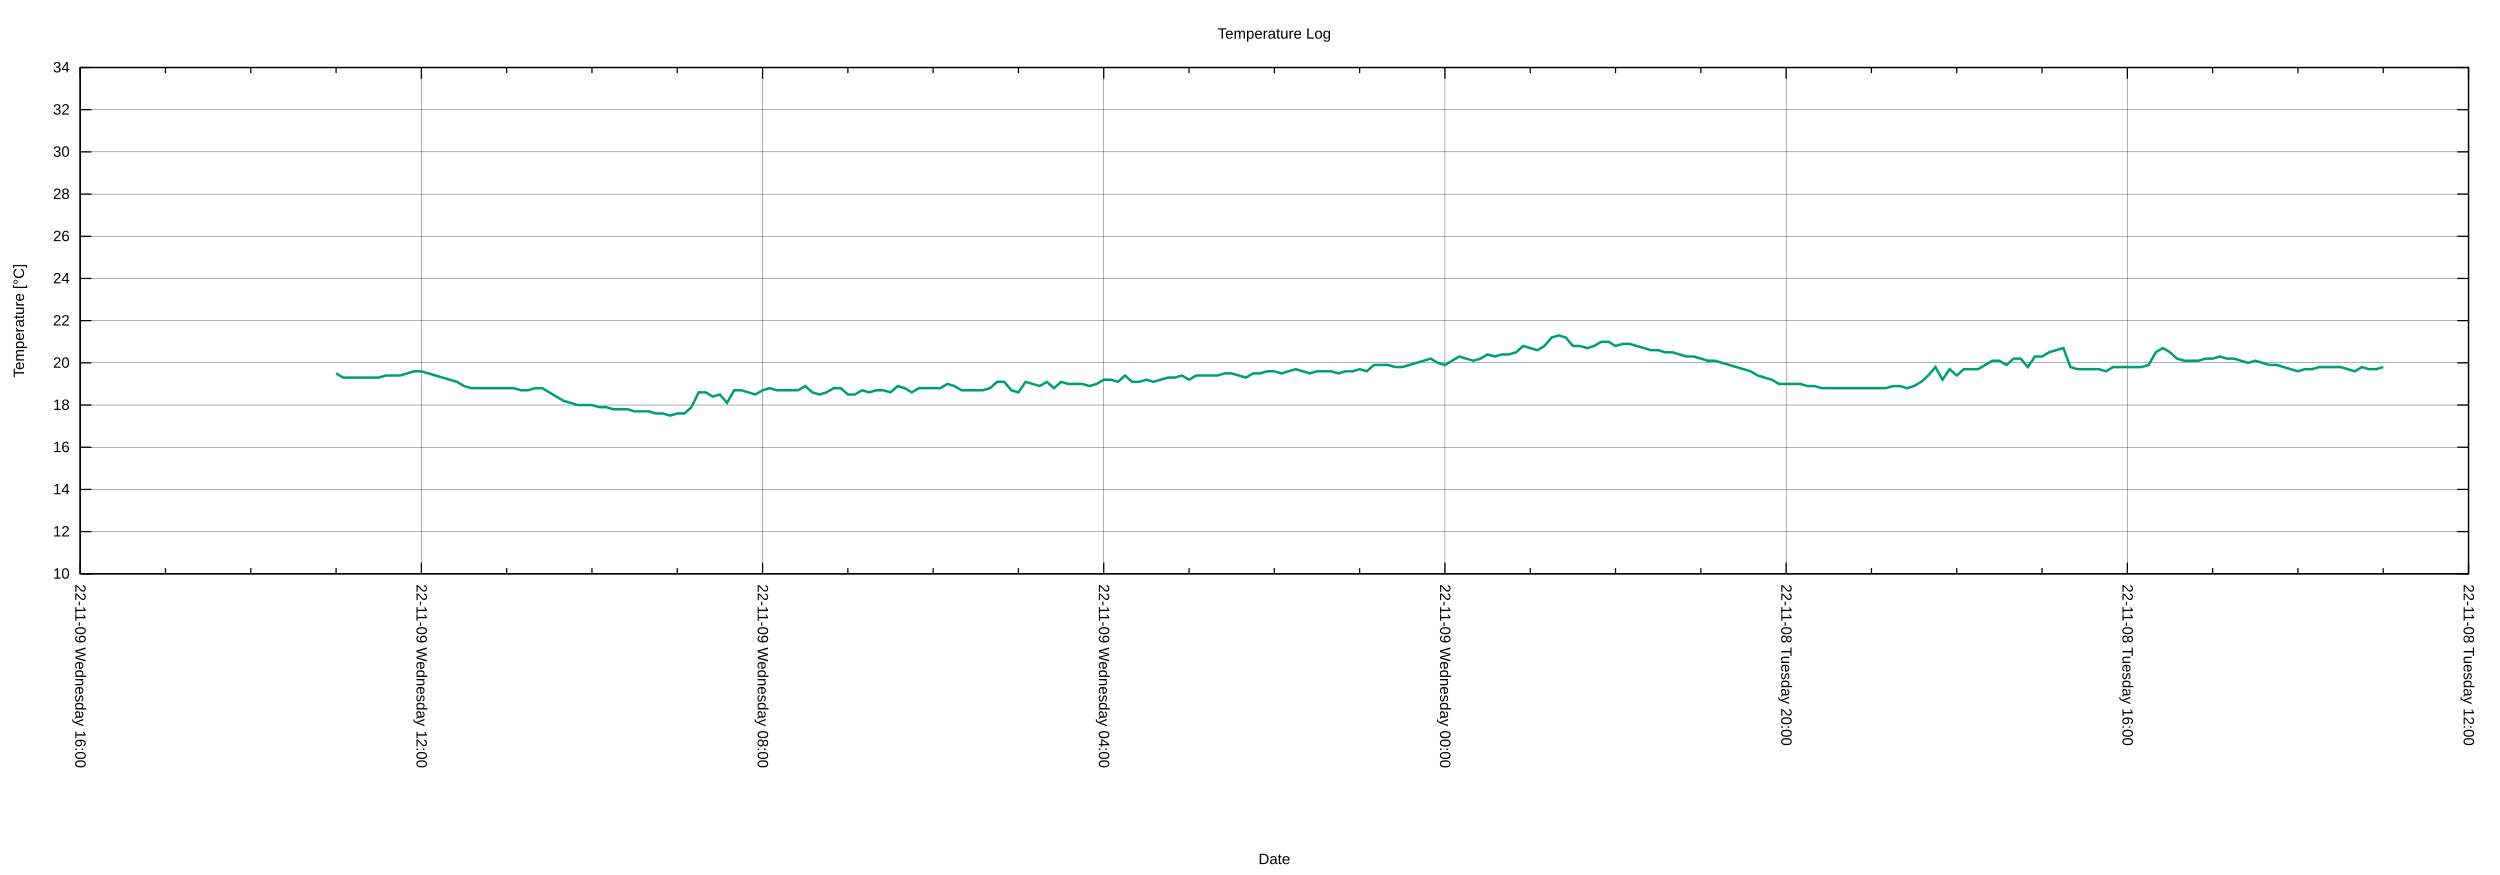
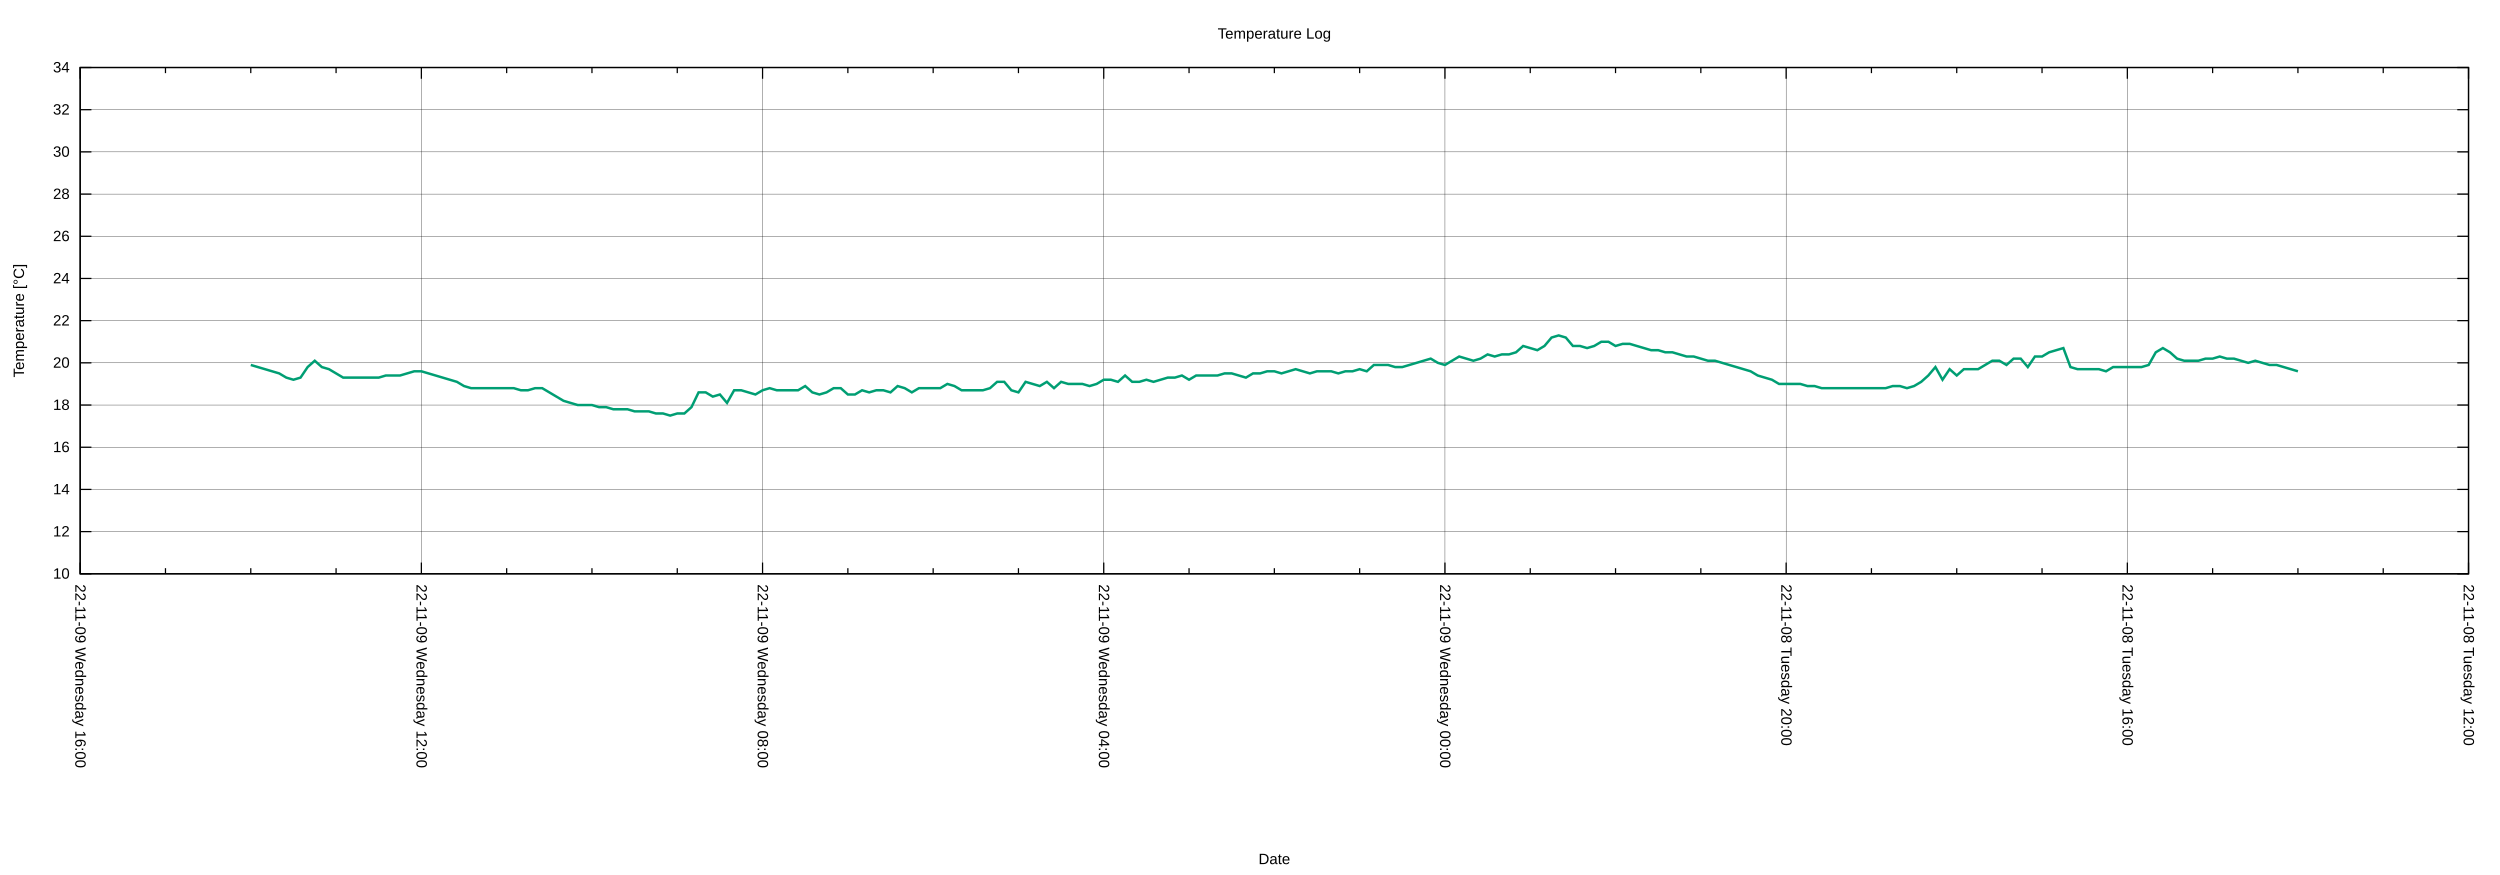
<svg xmlns="http://www.w3.org/2000/svg" xmlns:xlink="http://www.w3.org/1999/xlink" width="2000" height="700" viewBox="0 0 2000 700">
  <g id="gnuplot_canvas">
    <rect x="0" y="0" width="2000" height="700" fill="none" />
    <defs>
      <circle id="gpDot" r="0.5" stroke-width="0.5" stroke="currentColor" />
      <path id="gpPt0" stroke-width="0.222" stroke="currentColor" d="M-1,0 h2 M0,-1 v2" />
      <path id="gpPt1" stroke-width="0.222" stroke="currentColor" d="M-1,-1 L1,1 M1,-1 L-1,1" />
      <path id="gpPt2" stroke-width="0.222" stroke="currentColor" d="M-1,0 L1,0 M0,-1 L0,1 M-1,-1 L1,1 M-1,1 L1,-1" />
      <rect id="gpPt3" stroke-width="0.222" stroke="currentColor" x="-1" y="-1" width="2" height="2" />
      <rect id="gpPt4" stroke-width="0.222" stroke="currentColor" fill="currentColor" x="-1" y="-1" width="2" height="2" />
      <circle id="gpPt5" stroke-width="0.222" stroke="currentColor" cx="0" cy="0" r="1" />
      <use xlink:href="#gpPt5" id="gpPt6" fill="currentColor" stroke="none" />
      <path id="gpPt7" stroke-width="0.222" stroke="currentColor" d="M0,-1.33 L-1.33,0.67 L1.33,0.67 z" />
      <use xlink:href="#gpPt7" id="gpPt8" fill="currentColor" stroke="none" />
      <use xlink:href="#gpPt7" id="gpPt9" stroke="currentColor" transform="rotate(180)" />
      <use xlink:href="#gpPt9" id="gpPt10" fill="currentColor" stroke="none" />
      <use xlink:href="#gpPt3" id="gpPt11" stroke="currentColor" transform="rotate(45)" />
      <use xlink:href="#gpPt11" id="gpPt12" fill="currentColor" stroke="none" />
      <path id="gpPt13" stroke-width="0.222" stroke="currentColor" d="M0,1.330 L1.265,0.411 L0.782,-1.067 L-0.782,-1.076 L-1.265,0.411 z" />
      <use xlink:href="#gpPt13" id="gpPt14" fill="currentColor" stroke="none" />
      <filter id="textbox" filterUnits="objectBoundingBox" x="0" y="0" height="1" width="1">
        <feFlood flood-color="white" flood-opacity="1" result="bgnd" />
        <feComposite in="SourceGraphic" in2="bgnd" operator="atop" />
      </filter>
      <filter id="greybox" filterUnits="objectBoundingBox" x="0" y="0" height="1" width="1">
        <feFlood flood-color="lightgrey" flood-opacity="1" result="grey" />
        <feComposite in="SourceGraphic" in2="grey" operator="atop" />
      </filter>
    </defs>
    <g fill="none" color="white" stroke="currentColor" stroke-width="1.00" stroke-linecap="butt" stroke-linejoin="miter">
</g>
    <g fill="none" color="black" stroke="currentColor" stroke-width="1.00" stroke-linecap="butt" stroke-linejoin="miter">
</g>
    <g fill="none" color="black" stroke="black" stroke-width="0.25" stroke-linecap="butt" stroke-linejoin="miter">
</g>
    <g fill="none" color="black" stroke="currentColor" stroke-width="0.25" stroke-linecap="butt" stroke-linejoin="miter">
      <path stroke="black" class="gridline" d="M64.14,459.04 L1974.82,459.04  " />
    </g>
    <g fill="none" color="black" stroke="black" stroke-width="1.00" stroke-linecap="butt" stroke-linejoin="miter">
</g>
    <g fill="none" color="black" stroke="currentColor" stroke-width="1.00" stroke-linecap="butt" stroke-linejoin="miter">
      <path stroke="black" d="M64.14,459.04 L73.14,459.04 M1974.82,459.04 L1965.82,459.04  " />
      <g transform="translate(55.75,462.94)" stroke="none" fill="black" font-family="Arial" font-size="12.00" text-anchor="end">
        <text>
          <tspan font-family="Arial"> 10</tspan>
        </text>
      </g>
    </g>
    <g fill="none" color="black" stroke="currentColor" stroke-width="1.00" stroke-linecap="butt" stroke-linejoin="miter">
</g>
    <g fill="none" color="black" stroke="black" stroke-width="0.25" stroke-linecap="butt" stroke-linejoin="miter">
</g>
    <g fill="none" color="black" stroke="currentColor" stroke-width="0.25" stroke-linecap="butt" stroke-linejoin="miter">
      <path stroke="black" class="gridline" d="M64.14,425.29 L1974.82,425.29  " />
    </g>
    <g fill="none" color="black" stroke="black" stroke-width="1.00" stroke-linecap="butt" stroke-linejoin="miter">
</g>
    <g fill="none" color="black" stroke="currentColor" stroke-width="1.00" stroke-linecap="butt" stroke-linejoin="miter">
      <path stroke="black" d="M64.14,425.29 L73.14,425.29 M1974.82,425.29 L1965.82,425.29  " />
      <g transform="translate(55.75,429.19)" stroke="none" fill="black" font-family="Arial" font-size="12.00" text-anchor="end">
        <text>
          <tspan font-family="Arial"> 12</tspan>
        </text>
      </g>
    </g>
    <g fill="none" color="black" stroke="currentColor" stroke-width="1.00" stroke-linecap="butt" stroke-linejoin="miter">
</g>
    <g fill="none" color="black" stroke="black" stroke-width="0.25" stroke-linecap="butt" stroke-linejoin="miter">
</g>
    <g fill="none" color="black" stroke="currentColor" stroke-width="0.25" stroke-linecap="butt" stroke-linejoin="miter">
      <path stroke="black" class="gridline" d="M64.14,391.53 L1974.82,391.53  " />
    </g>
    <g fill="none" color="black" stroke="black" stroke-width="1.00" stroke-linecap="butt" stroke-linejoin="miter">
</g>
    <g fill="none" color="black" stroke="currentColor" stroke-width="1.00" stroke-linecap="butt" stroke-linejoin="miter">
      <path stroke="black" d="M64.14,391.53 L73.14,391.53 M1974.82,391.53 L1965.82,391.53  " />
      <g transform="translate(55.75,395.43)" stroke="none" fill="black" font-family="Arial" font-size="12.00" text-anchor="end">
        <text>
          <tspan font-family="Arial"> 14</tspan>
        </text>
      </g>
    </g>
    <g fill="none" color="black" stroke="currentColor" stroke-width="1.00" stroke-linecap="butt" stroke-linejoin="miter">
</g>
    <g fill="none" color="black" stroke="black" stroke-width="0.25" stroke-linecap="butt" stroke-linejoin="miter">
</g>
    <g fill="none" color="black" stroke="currentColor" stroke-width="0.25" stroke-linecap="butt" stroke-linejoin="miter">
      <path stroke="black" class="gridline" d="M64.14,357.78 L1974.82,357.78  " />
    </g>
    <g fill="none" color="black" stroke="black" stroke-width="1.00" stroke-linecap="butt" stroke-linejoin="miter">
</g>
    <g fill="none" color="black" stroke="currentColor" stroke-width="1.00" stroke-linecap="butt" stroke-linejoin="miter">
      <path stroke="black" d="M64.14,357.78 L73.14,357.78 M1974.82,357.78 L1965.82,357.78  " />
      <g transform="translate(55.75,361.68)" stroke="none" fill="black" font-family="Arial" font-size="12.00" text-anchor="end">
        <text>
          <tspan font-family="Arial"> 16</tspan>
        </text>
      </g>
    </g>
    <g fill="none" color="black" stroke="currentColor" stroke-width="1.00" stroke-linecap="butt" stroke-linejoin="miter">
</g>
    <g fill="none" color="black" stroke="black" stroke-width="0.25" stroke-linecap="butt" stroke-linejoin="miter">
</g>
    <g fill="none" color="black" stroke="currentColor" stroke-width="0.25" stroke-linecap="butt" stroke-linejoin="miter">
      <path stroke="black" class="gridline" d="M64.14,324.03 L1974.82,324.03  " />
    </g>
    <g fill="none" color="black" stroke="black" stroke-width="1.00" stroke-linecap="butt" stroke-linejoin="miter">
</g>
    <g fill="none" color="black" stroke="currentColor" stroke-width="1.00" stroke-linecap="butt" stroke-linejoin="miter">
      <path stroke="black" d="M64.14,324.03 L73.14,324.03 M1974.82,324.03 L1965.82,324.03  " />
      <g transform="translate(55.75,327.93)" stroke="none" fill="black" font-family="Arial" font-size="12.00" text-anchor="end">
        <text>
          <tspan font-family="Arial"> 18</tspan>
        </text>
      </g>
    </g>
    <g fill="none" color="black" stroke="currentColor" stroke-width="1.00" stroke-linecap="butt" stroke-linejoin="miter">
</g>
    <g fill="none" color="black" stroke="black" stroke-width="0.25" stroke-linecap="butt" stroke-linejoin="miter">
</g>
    <g fill="none" color="black" stroke="currentColor" stroke-width="0.25" stroke-linecap="butt" stroke-linejoin="miter">
      <path stroke="black" class="gridline" d="M64.14,290.28 L1974.82,290.28  " />
    </g>
    <g fill="none" color="black" stroke="black" stroke-width="1.00" stroke-linecap="butt" stroke-linejoin="miter">
</g>
    <g fill="none" color="black" stroke="currentColor" stroke-width="1.00" stroke-linecap="butt" stroke-linejoin="miter">
      <path stroke="black" d="M64.14,290.28 L73.14,290.28 M1974.82,290.28 L1965.82,290.28  " />
      <g transform="translate(55.75,294.18)" stroke="none" fill="black" font-family="Arial" font-size="12.00" text-anchor="end">
        <text>
          <tspan font-family="Arial"> 20</tspan>
        </text>
      </g>
    </g>
    <g fill="none" color="black" stroke="currentColor" stroke-width="1.00" stroke-linecap="butt" stroke-linejoin="miter">
</g>
    <g fill="none" color="black" stroke="black" stroke-width="0.25" stroke-linecap="butt" stroke-linejoin="miter">
</g>
    <g fill="none" color="black" stroke="currentColor" stroke-width="0.25" stroke-linecap="butt" stroke-linejoin="miter">
      <path stroke="black" class="gridline" d="M64.14,256.52 L1974.82,256.52  " />
    </g>
    <g fill="none" color="black" stroke="black" stroke-width="1.00" stroke-linecap="butt" stroke-linejoin="miter">
</g>
    <g fill="none" color="black" stroke="currentColor" stroke-width="1.00" stroke-linecap="butt" stroke-linejoin="miter">
      <path stroke="black" d="M64.14,256.52 L73.14,256.52 M1974.82,256.52 L1965.82,256.52  " />
      <g transform="translate(55.75,260.42)" stroke="none" fill="black" font-family="Arial" font-size="12.00" text-anchor="end">
        <text>
          <tspan font-family="Arial"> 22</tspan>
        </text>
      </g>
    </g>
    <g fill="none" color="black" stroke="currentColor" stroke-width="1.00" stroke-linecap="butt" stroke-linejoin="miter">
</g>
    <g fill="none" color="black" stroke="black" stroke-width="0.25" stroke-linecap="butt" stroke-linejoin="miter">
</g>
    <g fill="none" color="black" stroke="currentColor" stroke-width="0.25" stroke-linecap="butt" stroke-linejoin="miter">
      <path stroke="black" class="gridline" d="M64.14,222.77 L1974.82,222.77  " />
    </g>
    <g fill="none" color="black" stroke="black" stroke-width="1.00" stroke-linecap="butt" stroke-linejoin="miter">
</g>
    <g fill="none" color="black" stroke="currentColor" stroke-width="1.00" stroke-linecap="butt" stroke-linejoin="miter">
      <path stroke="black" d="M64.14,222.77 L73.14,222.77 M1974.82,222.77 L1965.82,222.77  " />
      <g transform="translate(55.75,226.67)" stroke="none" fill="black" font-family="Arial" font-size="12.00" text-anchor="end">
        <text>
          <tspan font-family="Arial"> 24</tspan>
        </text>
      </g>
    </g>
    <g fill="none" color="black" stroke="currentColor" stroke-width="1.00" stroke-linecap="butt" stroke-linejoin="miter">
</g>
    <g fill="none" color="black" stroke="black" stroke-width="0.25" stroke-linecap="butt" stroke-linejoin="miter">
</g>
    <g fill="none" color="black" stroke="currentColor" stroke-width="0.25" stroke-linecap="butt" stroke-linejoin="miter">
      <path stroke="black" class="gridline" d="M64.14,189.02 L1974.82,189.02  " />
    </g>
    <g fill="none" color="black" stroke="black" stroke-width="1.00" stroke-linecap="butt" stroke-linejoin="miter">
</g>
    <g fill="none" color="black" stroke="currentColor" stroke-width="1.00" stroke-linecap="butt" stroke-linejoin="miter">
      <path stroke="black" d="M64.14,189.02 L73.14,189.02 M1974.82,189.02 L1965.82,189.02  " />
      <g transform="translate(55.75,192.92)" stroke="none" fill="black" font-family="Arial" font-size="12.00" text-anchor="end">
        <text>
          <tspan font-family="Arial"> 26</tspan>
        </text>
      </g>
    </g>
    <g fill="none" color="black" stroke="currentColor" stroke-width="1.00" stroke-linecap="butt" stroke-linejoin="miter">
</g>
    <g fill="none" color="black" stroke="black" stroke-width="0.25" stroke-linecap="butt" stroke-linejoin="miter">
</g>
    <g fill="none" color="black" stroke="currentColor" stroke-width="0.25" stroke-linecap="butt" stroke-linejoin="miter">
      <path stroke="black" class="gridline" d="M64.14,155.27 L1974.82,155.27  " />
    </g>
    <g fill="none" color="black" stroke="black" stroke-width="1.00" stroke-linecap="butt" stroke-linejoin="miter">
</g>
    <g fill="none" color="black" stroke="currentColor" stroke-width="1.00" stroke-linecap="butt" stroke-linejoin="miter">
      <path stroke="black" d="M64.14,155.27 L73.14,155.27 M1974.82,155.27 L1965.82,155.27  " />
      <g transform="translate(55.75,159.17)" stroke="none" fill="black" font-family="Arial" font-size="12.00" text-anchor="end">
        <text>
          <tspan font-family="Arial"> 28</tspan>
        </text>
      </g>
    </g>
    <g fill="none" color="black" stroke="currentColor" stroke-width="1.00" stroke-linecap="butt" stroke-linejoin="miter">
</g>
    <g fill="none" color="black" stroke="black" stroke-width="0.25" stroke-linecap="butt" stroke-linejoin="miter">
</g>
    <g fill="none" color="black" stroke="currentColor" stroke-width="0.25" stroke-linecap="butt" stroke-linejoin="miter">
      <path stroke="black" class="gridline" d="M64.14,121.51 L1974.82,121.51  " />
    </g>
    <g fill="none" color="black" stroke="black" stroke-width="1.00" stroke-linecap="butt" stroke-linejoin="miter">
</g>
    <g fill="none" color="black" stroke="currentColor" stroke-width="1.00" stroke-linecap="butt" stroke-linejoin="miter">
      <path stroke="black" d="M64.14,121.51 L73.14,121.51 M1974.82,121.51 L1965.82,121.51  " />
      <g transform="translate(55.75,125.41)" stroke="none" fill="black" font-family="Arial" font-size="12.00" text-anchor="end">
        <text>
          <tspan font-family="Arial"> 30</tspan>
        </text>
      </g>
    </g>
    <g fill="none" color="black" stroke="currentColor" stroke-width="1.00" stroke-linecap="butt" stroke-linejoin="miter">
</g>
    <g fill="none" color="black" stroke="black" stroke-width="0.25" stroke-linecap="butt" stroke-linejoin="miter">
</g>
    <g fill="none" color="black" stroke="currentColor" stroke-width="0.25" stroke-linecap="butt" stroke-linejoin="miter">
      <path stroke="black" class="gridline" d="M64.14,87.76 L1974.82,87.76  " />
    </g>
    <g fill="none" color="black" stroke="black" stroke-width="1.00" stroke-linecap="butt" stroke-linejoin="miter">
</g>
    <g fill="none" color="black" stroke="currentColor" stroke-width="1.00" stroke-linecap="butt" stroke-linejoin="miter">
      <path stroke="black" d="M64.14,87.76 L73.14,87.76 M1974.82,87.76 L1965.82,87.76  " />
      <g transform="translate(55.75,91.66)" stroke="none" fill="black" font-family="Arial" font-size="12.00" text-anchor="end">
        <text>
          <tspan font-family="Arial"> 32</tspan>
        </text>
      </g>
    </g>
    <g fill="none" color="black" stroke="currentColor" stroke-width="1.00" stroke-linecap="butt" stroke-linejoin="miter">
</g>
    <g fill="none" color="black" stroke="black" stroke-width="0.25" stroke-linecap="butt" stroke-linejoin="miter">
</g>
    <g fill="none" color="black" stroke="currentColor" stroke-width="0.25" stroke-linecap="butt" stroke-linejoin="miter">
      <path stroke="black" class="gridline" d="M64.14,54.01 L1974.82,54.01  " />
    </g>
    <g fill="none" color="black" stroke="black" stroke-width="1.00" stroke-linecap="butt" stroke-linejoin="miter">
</g>
    <g fill="none" color="black" stroke="currentColor" stroke-width="1.00" stroke-linecap="butt" stroke-linejoin="miter">
      <path stroke="black" d="M64.14,54.01 L73.14,54.01 M1974.82,54.01 L1965.82,54.01  " />
      <g transform="translate(55.75,57.91)" stroke="none" fill="black" font-family="Arial" font-size="12.00" text-anchor="end">
        <text>
          <tspan font-family="Arial"> 34</tspan>
        </text>
      </g>
    </g>
    <g fill="none" color="black" stroke="currentColor" stroke-width="1.00" stroke-linecap="butt" stroke-linejoin="miter">
</g>
    <g fill="none" color="black" stroke="black" stroke-width="0.25" stroke-linecap="butt" stroke-linejoin="miter">
</g>
    <g fill="none" color="black" stroke="currentColor" stroke-width="0.25" stroke-linecap="butt" stroke-linejoin="miter">
      <path stroke="black" class="gridline" d="M1974.82,459.04 L1974.82,54.01  " />
    </g>
    <g fill="none" color="black" stroke="black" stroke-width="1.00" stroke-linecap="butt" stroke-linejoin="miter">
</g>
    <g fill="none" color="black" stroke="currentColor" stroke-width="1.00" stroke-linecap="butt" stroke-linejoin="miter">
      <path stroke="black" d="M1974.82,459.04 L1974.82,450.04 M1974.82,54.01 L1974.82,63.01  " />
      <g transform="translate(1970.92,467.43) rotate(90)" stroke="none" fill="black" font-family="Arial" font-size="12.00" text-anchor="start">
        <text>
          <tspan font-family="Arial">22-11-08 Tuesday 12:00</tspan>
        </text>
      </g>
    </g>
    <g fill="none" color="black" stroke="currentColor" stroke-width="1.00" stroke-linecap="butt" stroke-linejoin="miter">
      <path stroke="black" d="M1906.58,459.04 L1906.58,454.54 M1906.58,54.01 L1906.58,58.51 M1838.34,459.04 L1838.34,454.54 M1838.34,54.01 L1838.34,58.51   M1770.10,459.04 L1770.10,454.54 M1770.10,54.01 L1770.10,58.51  " />
    </g>
    <g fill="none" color="black" stroke="black" stroke-width="0.25" stroke-linecap="butt" stroke-linejoin="miter">
</g>
    <g fill="none" color="black" stroke="currentColor" stroke-width="0.25" stroke-linecap="butt" stroke-linejoin="miter">
      <path stroke="black" class="gridline" d="M1701.87,459.04 L1701.87,54.01  " />
    </g>
    <g fill="none" color="black" stroke="black" stroke-width="1.00" stroke-linecap="butt" stroke-linejoin="miter">
</g>
    <g fill="none" color="black" stroke="currentColor" stroke-width="1.00" stroke-linecap="butt" stroke-linejoin="miter">
      <path stroke="black" d="M1701.87,459.04 L1701.87,450.04 M1701.87,54.01 L1701.87,63.01  " />
      <g transform="translate(1697.97,467.43) rotate(90)" stroke="none" fill="black" font-family="Arial" font-size="12.00" text-anchor="start">
        <text>
          <tspan font-family="Arial">22-11-08 Tuesday 16:00</tspan>
        </text>
      </g>
    </g>
    <g fill="none" color="black" stroke="currentColor" stroke-width="1.00" stroke-linecap="butt" stroke-linejoin="miter">
      <path stroke="black" d="M1633.63,459.04 L1633.63,454.54 M1633.63,54.01 L1633.63,58.51 M1565.39,459.04 L1565.39,454.54 M1565.39,54.01 L1565.39,58.51   M1497.15,459.04 L1497.15,454.54 M1497.15,54.01 L1497.15,58.51  " />
    </g>
    <g fill="none" color="black" stroke="black" stroke-width="0.25" stroke-linecap="butt" stroke-linejoin="miter">
</g>
    <g fill="none" color="black" stroke="currentColor" stroke-width="0.25" stroke-linecap="butt" stroke-linejoin="miter">
      <path stroke="black" class="gridline" d="M1428.91,459.04 L1428.91,54.01  " />
    </g>
    <g fill="none" color="black" stroke="black" stroke-width="1.00" stroke-linecap="butt" stroke-linejoin="miter">
</g>
    <g fill="none" color="black" stroke="currentColor" stroke-width="1.00" stroke-linecap="butt" stroke-linejoin="miter">
      <path stroke="black" d="M1428.91,459.04 L1428.91,450.04 M1428.91,54.01 L1428.91,63.01  " />
      <g transform="translate(1425.01,467.43) rotate(90)" stroke="none" fill="black" font-family="Arial" font-size="12.00" text-anchor="start">
        <text>
          <tspan font-family="Arial">22-11-08 Tuesday 20:00</tspan>
        </text>
      </g>
    </g>
    <g fill="none" color="black" stroke="currentColor" stroke-width="1.00" stroke-linecap="butt" stroke-linejoin="miter">
      <path stroke="black" d="M1360.67,459.04 L1360.67,454.54 M1360.67,54.01 L1360.67,58.51 M1292.43,459.04 L1292.43,454.54 M1292.43,54.01 L1292.43,58.51   M1224.20,459.04 L1224.20,454.54 M1224.20,54.01 L1224.20,58.51  " />
    </g>
    <g fill="none" color="black" stroke="black" stroke-width="0.25" stroke-linecap="butt" stroke-linejoin="miter">
</g>
    <g fill="none" color="black" stroke="currentColor" stroke-width="0.25" stroke-linecap="butt" stroke-linejoin="miter">
      <path stroke="black" class="gridline" d="M1155.96,459.04 L1155.96,54.01  " />
    </g>
    <g fill="none" color="black" stroke="black" stroke-width="1.00" stroke-linecap="butt" stroke-linejoin="miter">
</g>
    <g fill="none" color="black" stroke="currentColor" stroke-width="1.00" stroke-linecap="butt" stroke-linejoin="miter">
      <path stroke="black" d="M1155.96,459.04 L1155.96,450.04 M1155.96,54.01 L1155.96,63.01  " />
      <g transform="translate(1152.06,467.43) rotate(90)" stroke="none" fill="black" font-family="Arial" font-size="12.00" text-anchor="start">
        <text>
          <tspan font-family="Arial">22-11-09 Wednesday 00:00</tspan>
        </text>
      </g>
    </g>
    <g fill="none" color="black" stroke="currentColor" stroke-width="1.00" stroke-linecap="butt" stroke-linejoin="miter">
      <path stroke="black" d="M1087.72,459.04 L1087.72,454.54 M1087.72,54.01 L1087.72,58.51 M1019.48,459.04 L1019.48,454.54 M1019.48,54.01 L1019.48,58.51   M951.24,459.04 L951.24,454.54 M951.24,54.01 L951.24,58.51  " />
    </g>
    <g fill="none" color="black" stroke="black" stroke-width="0.25" stroke-linecap="butt" stroke-linejoin="miter">
</g>
    <g fill="none" color="black" stroke="currentColor" stroke-width="0.25" stroke-linecap="butt" stroke-linejoin="miter">
      <path stroke="black" class="gridline" d="M883.00,459.04 L883.00,54.01  " />
    </g>
    <g fill="none" color="black" stroke="black" stroke-width="1.00" stroke-linecap="butt" stroke-linejoin="miter">
</g>
    <g fill="none" color="black" stroke="currentColor" stroke-width="1.00" stroke-linecap="butt" stroke-linejoin="miter">
      <path stroke="black" d="M883.00,459.04 L883.00,450.04 M883.00,54.01 L883.00,63.01  " />
      <g transform="translate(879.10,467.43) rotate(90)" stroke="none" fill="black" font-family="Arial" font-size="12.00" text-anchor="start">
        <text>
          <tspan font-family="Arial">22-11-09 Wednesday 04:00</tspan>
        </text>
      </g>
    </g>
    <g fill="none" color="black" stroke="currentColor" stroke-width="1.00" stroke-linecap="butt" stroke-linejoin="miter">
      <path stroke="black" d="M814.76,459.04 L814.76,454.54 M814.76,54.01 L814.76,58.51 M746.53,459.04 L746.53,454.54 M746.53,54.01 L746.53,58.51   M678.29,459.04 L678.29,454.54 M678.29,54.01 L678.29,58.51  " />
    </g>
    <g fill="none" color="black" stroke="black" stroke-width="0.25" stroke-linecap="butt" stroke-linejoin="miter">
</g>
    <g fill="none" color="black" stroke="currentColor" stroke-width="0.25" stroke-linecap="butt" stroke-linejoin="miter">
      <path stroke="black" class="gridline" d="M610.05,459.04 L610.05,54.01  " />
    </g>
    <g fill="none" color="black" stroke="black" stroke-width="1.00" stroke-linecap="butt" stroke-linejoin="miter">
</g>
    <g fill="none" color="black" stroke="currentColor" stroke-width="1.00" stroke-linecap="butt" stroke-linejoin="miter">
      <path stroke="black" d="M610.05,459.04 L610.05,450.04 M610.05,54.01 L610.05,63.01  " />
      <g transform="translate(606.15,467.43) rotate(90)" stroke="none" fill="black" font-family="Arial" font-size="12.00" text-anchor="start">
        <text>
          <tspan font-family="Arial">22-11-09 Wednesday 08:00</tspan>
        </text>
      </g>
    </g>
    <g fill="none" color="black" stroke="currentColor" stroke-width="1.00" stroke-linecap="butt" stroke-linejoin="miter">
      <path stroke="black" d="M541.81,459.04 L541.81,454.54 M541.81,54.01 L541.81,58.51 M473.57,459.04 L473.57,454.54 M473.57,54.01 L473.57,58.51   M405.33,459.04 L405.33,454.54 M405.33,54.01 L405.33,58.51  " />
    </g>
    <g fill="none" color="black" stroke="black" stroke-width="0.25" stroke-linecap="butt" stroke-linejoin="miter">
</g>
    <g fill="none" color="black" stroke="currentColor" stroke-width="0.25" stroke-linecap="butt" stroke-linejoin="miter">
      <path stroke="black" class="gridline" d="M337.09,459.04 L337.09,54.01  " />
    </g>
    <g fill="none" color="black" stroke="black" stroke-width="1.00" stroke-linecap="butt" stroke-linejoin="miter">
</g>
    <g fill="none" color="black" stroke="currentColor" stroke-width="1.00" stroke-linecap="butt" stroke-linejoin="miter">
      <path stroke="black" d="M337.09,459.04 L337.09,450.04 M337.09,54.01 L337.09,63.01  " />
      <g transform="translate(333.19,467.43) rotate(90)" stroke="none" fill="black" font-family="Arial" font-size="12.00" text-anchor="start">
        <text>
          <tspan font-family="Arial">22-11-09 Wednesday 12:00</tspan>
        </text>
      </g>
    </g>
    <g fill="none" color="black" stroke="currentColor" stroke-width="1.00" stroke-linecap="butt" stroke-linejoin="miter">
      <path stroke="black" d="M268.86,459.04 L268.86,454.54 M268.86,54.01 L268.86,58.51 M200.62,459.04 L200.62,454.54 M200.62,54.01 L200.62,58.51   M132.38,459.04 L132.38,454.54 M132.38,54.01 L132.38,58.51  " />
    </g>
    <g fill="none" color="black" stroke="black" stroke-width="0.25" stroke-linecap="butt" stroke-linejoin="miter">
</g>
    <g fill="none" color="black" stroke="currentColor" stroke-width="0.25" stroke-linecap="butt" stroke-linejoin="miter">
      <path stroke="black" class="gridline" d="M64.14,459.04 L64.14,54.01  " />
    </g>
    <g fill="none" color="black" stroke="black" stroke-width="1.00" stroke-linecap="butt" stroke-linejoin="miter">
</g>
    <g fill="none" color="black" stroke="currentColor" stroke-width="1.00" stroke-linecap="butt" stroke-linejoin="miter">
      <path stroke="black" d="M64.14,459.04 L64.14,450.04 M64.14,54.01 L64.14,63.01  " />
      <g transform="translate(60.24,467.43) rotate(90)" stroke="none" fill="black" font-family="Arial" font-size="12.00" text-anchor="start">
        <text>
          <tspan font-family="Arial">22-11-09 Wednesday 16:00</tspan>
        </text>
      </g>
    </g>
    <g fill="none" color="black" stroke="currentColor" stroke-width="1.00" stroke-linecap="butt" stroke-linejoin="miter">
</g>
    <g fill="none" color="black" stroke="currentColor" stroke-width="1.00" stroke-linecap="butt" stroke-linejoin="miter">
      <path stroke="black" d="M64.14,54.01 L64.14,459.04 L1974.82,459.04 L1974.82,54.01 L64.14,54.01 Z  " />
    </g>
    <g fill="none" color="black" stroke="currentColor" stroke-width="1.00" stroke-linecap="butt" stroke-linejoin="miter">
      <g transform="translate(19.18,256.53) rotate(270)" stroke="none" fill="black" font-family="Arial" font-size="12.00" text-anchor="middle">
        <text>
          <tspan font-family="Arial">Temperature [°C]</tspan>
        </text>
      </g>
    </g>
    <g fill="none" color="black" stroke="currentColor" stroke-width="1.00" stroke-linecap="butt" stroke-linejoin="miter">
      <g transform="translate(1019.48,691.30)" stroke="none" fill="black" font-family="Arial" font-size="12.00" text-anchor="middle">
        <text>
          <tspan font-family="Arial">Date</tspan>
        </text>
      </g>
    </g>
    <g fill="none" color="black" stroke="currentColor" stroke-width="1.00" stroke-linecap="butt" stroke-linejoin="miter">
</g>
    <g id="gnuplot_plot_1">
      <g fill="none" color="white" stroke="currentColor" stroke-width="2.00" stroke-linecap="butt" stroke-linejoin="miter">
</g>
      <g fill="none" color="black" stroke="currentColor" stroke-width="2.00" stroke-linecap="butt" stroke-linejoin="miter">
-         <path stroke="rgb(  0, 158, 115)" d="M268.86,298.72 L274.54,302.09 L280.23,302.09 L285.92,302.09 L291.60,302.09 L297.29,302.09 L302.98,302.09 L308.66,300.40   L314.35,300.40 L320.03,300.40 L325.72,298.72 L331.41,297.03 L337.09,297.03 L342.78,298.72 L348.47,300.40 L354.15,302.09   L359.84,303.78 L365.53,305.47 L371.21,308.84 L376.90,310.53 L382.59,310.53 L388.27,310.53 L393.96,310.53 L399.65,310.53   L405.33,310.53 L411.02,310.53 L416.71,312.22 L422.39,312.22 L428.08,310.53 L433.77,310.53 L439.45,313.90 L445.14,317.28   L450.83,320.65 L456.51,322.34 L462.20,324.03 L467.88,324.03 L473.57,324.03 L479.26,325.72 L484.94,325.72 L490.63,327.41   L496.32,327.41 L502.00,327.41 L507.69,329.09 L513.38,329.09 L519.06,329.09 L524.75,330.78 L530.44,330.78 L536.12,332.47   L541.81,330.78 L547.50,330.78 L553.18,325.72 L558.87,313.90 L564.56,313.90 L570.24,317.28 L575.93,315.59 L581.62,322.34   L587.30,312.22 L592.99,312.22 L598.68,313.90 L604.36,315.59 L610.05,312.22 L615.74,310.53 L621.42,312.22 L627.11,312.22   L632.79,312.22 L638.48,312.22 L644.17,308.84 L649.85,313.90 L655.54,315.59 L661.23,313.90 L666.91,310.53 L672.60,310.53   L678.29,315.59 L683.97,315.59 L689.66,312.22 L695.35,313.90 L701.03,312.22 L706.72,312.22 L712.41,313.90 L718.09,308.84   L723.78,310.53 L729.47,313.90 L735.15,310.53 L740.84,310.53 L746.53,310.53 L752.21,310.53 L757.90,307.15 L763.59,308.84   L769.27,312.22 L774.96,312.22 L780.65,312.22 L786.33,312.22 L792.02,310.53 L797.70,305.47 L803.39,305.47 L809.08,312.22   L814.76,313.90 L820.45,305.47 L826.14,307.15 L831.82,308.84 L837.51,305.47 L843.20,310.53 L848.88,305.47 L854.57,307.15   L860.26,307.15 L865.94,307.15 L871.63,308.84 L877.32,307.15 L883.00,303.78 L888.69,303.78 L894.38,305.47 L900.06,300.40   L905.75,305.47 L911.44,305.47 L917.12,303.78 L922.81,305.47 L928.50,303.78 L934.18,302.09 L939.87,302.09 L945.55,300.40   L951.24,303.78 L956.93,300.40 L962.61,300.40 L968.30,300.40 L973.99,300.40 L979.67,298.72 L985.36,298.72 L991.05,300.40   L996.73,302.09 L1002.42,298.72 L1008.11,298.72 L1013.79,297.03 L1019.48,297.03 L1025.17,298.72 L1030.85,297.03 L1036.54,295.34   L1042.23,297.03 L1047.91,298.72 L1053.60,297.03 L1059.29,297.03 L1064.97,297.03 L1070.66,298.72 L1076.35,297.03 L1082.03,297.03   L1087.72,295.34 L1093.41,297.03 L1099.09,291.97 L1104.78,291.97 L1110.46,291.97 L1116.15,293.65 L1121.84,293.65 L1127.52,291.97   L1133.21,290.28 L1138.90,288.59 L1144.58,286.90 L1150.27,290.28 L1155.96,291.97 L1161.64,288.59 L1167.33,285.21 L1173.02,286.90   L1178.70,288.59 L1184.39,286.90 L1190.08,283.53 L1195.76,285.21 L1201.45,283.53 L1207.14,283.53 L1212.82,281.84 L1218.51,276.78   L1224.20,278.46 L1229.88,280.15 L1235.57,276.78 L1241.26,270.03 L1246.94,268.34 L1252.63,270.03 L1258.32,276.78 L1264.00,276.78   L1269.69,278.46 L1275.37,276.78 L1281.06,273.40 L1286.75,273.40 L1292.43,276.78 L1298.12,275.09 L1303.81,275.09 L1309.49,276.78   L1315.18,278.46 L1320.87,280.15 L1326.55,280.15 L1332.24,281.84 L1337.93,281.84 L1343.61,283.53 L1349.30,285.21 L1354.99,285.21   L1360.67,286.90 L1366.36,288.59 L1372.05,288.59 L1377.73,290.28 L1383.42,291.97 L1389.11,293.65 L1394.79,295.34 L1400.48,297.03   L1406.17,300.40 L1411.85,302.09 L1417.54,303.78 L1423.22,307.15 L1428.91,307.15 L1434.60,307.15 L1440.28,307.15 L1445.97,308.84   L1451.66,308.84 L1457.34,310.53 L1463.03,310.53 L1468.72,310.53 L1474.40,310.53 L1480.09,310.53 L1485.78,310.53 L1491.46,310.53   L1497.15,310.53 L1502.84,310.53 L1508.52,310.53 L1514.21,308.84 L1519.90,308.84 L1525.58,310.53 L1531.27,308.84 L1536.96,305.47   L1542.64,300.40 L1548.33,293.65 L1554.02,303.78 L1559.70,295.34 L1565.39,300.40 L1571.08,295.34 L1576.76,295.34 L1582.45,295.34   L1588.13,291.97 L1593.82,288.59 L1599.51,288.59 L1605.19,291.97 L1610.88,286.90 L1616.57,286.90 L1622.25,293.65 L1627.94,285.21   L1633.63,285.21 L1639.31,281.84 L1645.00,280.15 L1650.69,278.46 L1656.37,293.65 L1662.06,295.34 L1667.75,295.34 L1673.43,295.34   L1679.12,295.34 L1684.81,297.03 L1690.49,293.65 L1696.18,293.65 L1701.87,293.65 L1707.55,293.65 L1713.24,293.65 L1718.93,291.97   L1724.61,281.84 L1730.30,278.46 L1735.99,281.84 L1741.67,286.90 L1747.36,288.59 L1753.04,288.59 L1758.73,288.59 L1764.42,286.90   L1770.10,286.90 L1775.79,285.21 L1781.48,286.90 L1787.16,286.90 L1792.85,288.59 L1798.54,290.28 L1804.22,288.59 L1809.91,290.28   L1815.60,291.97 L1821.28,291.97 L1826.97,293.65 L1832.66,295.34 L1838.34,297.03 L1844.03,295.34 L1849.72,295.34 L1855.40,293.65   L1861.09,293.65 L1866.78,293.65 L1872.46,293.65 L1878.15,295.34 L1883.84,297.03 L1889.52,293.65 L1895.21,295.34 L1900.89,295.34   L1906.58,293.65  " />
+         <path stroke="rgb(  0, 158, 115)" d="M200.62,291.97 L206.30,293.65 L211.99,295.34 L217.68,297.03 L223.36,298.72 L229.05,302.09 L234.74,303.78 L240.42,302.09   L246.11,293.65 L251.80,288.59 L257.48,293.65 L263.17,295.34 L268.86,298.72 L274.54,302.09 L280.23,302.09 L285.92,302.09   L291.60,302.09 L297.29,302.09 L302.98,302.09 L308.66,300.40 L314.35,300.40 L320.03,300.40 L325.72,298.72 L331.41,297.03   L337.09,297.03 L342.78,298.72 L348.47,300.40 L354.15,302.09 L359.84,303.78 L365.53,305.47 L371.21,308.84 L376.90,310.53   L382.59,310.53 L388.27,310.53 L393.96,310.53 L399.65,310.53 L405.33,310.53 L411.02,310.53 L416.71,312.22 L422.39,312.22   L428.08,310.53 L433.77,310.53 L439.45,313.90 L445.14,317.28 L450.83,320.65 L456.51,322.34 L462.20,324.03 L467.88,324.03   L473.57,324.03 L479.26,325.72 L484.94,325.72 L490.63,327.41 L496.32,327.41 L502.00,327.41 L507.69,329.09 L513.38,329.09   L519.06,329.09 L524.75,330.78 L530.44,330.78 L536.12,332.47 L541.81,330.78 L547.50,330.78 L553.18,325.72 L558.87,313.90   L564.56,313.90 L570.24,317.28 L575.93,315.59 L581.62,322.34 L587.30,312.22 L592.99,312.22 L598.68,313.90 L604.36,315.59   L610.05,312.22 L615.74,310.53 L621.42,312.22 L627.11,312.22 L632.79,312.22 L638.48,312.22 L644.17,308.84 L649.85,313.90   L655.54,315.59 L661.23,313.90 L666.91,310.53 L672.60,310.53 L678.29,315.59 L683.97,315.59 L689.66,312.22 L695.35,313.90   L701.03,312.22 L706.72,312.22 L712.41,313.90 L718.09,308.84 L723.78,310.53 L729.47,313.90 L735.15,310.53 L740.84,310.53   L746.53,310.53 L752.21,310.53 L757.90,307.15 L763.59,308.84 L769.27,312.22 L774.96,312.22 L780.65,312.22 L786.33,312.22   L792.02,310.53 L797.70,305.47 L803.39,305.47 L809.08,312.22 L814.76,313.90 L820.45,305.47 L826.14,307.15 L831.82,308.84   L837.51,305.47 L843.20,310.53 L848.88,305.47 L854.57,307.15 L860.26,307.15 L865.94,307.15 L871.63,308.84 L877.32,307.15   L883.00,303.78 L888.69,303.78 L894.38,305.47 L900.06,300.40 L905.75,305.47 L911.44,305.47 L917.12,303.78 L922.81,305.47   L928.50,303.78 L934.18,302.09 L939.87,302.09 L945.55,300.40 L951.24,303.78 L956.93,300.40 L962.61,300.40 L968.30,300.40   L973.99,300.40 L979.67,298.72 L985.36,298.72 L991.05,300.40 L996.73,302.09 L1002.42,298.72 L1008.11,298.72 L1013.79,297.03   L1019.48,297.03 L1025.17,298.72 L1030.85,297.03 L1036.54,295.34 L1042.23,297.03 L1047.91,298.72 L1053.60,297.03 L1059.29,297.03   L1064.97,297.03 L1070.66,298.72 L1076.35,297.03 L1082.03,297.03 L1087.72,295.34 L1093.41,297.03 L1099.09,291.97 L1104.78,291.97   L1110.46,291.97 L1116.15,293.65 L1121.84,293.65 L1127.52,291.97 L1133.21,290.28 L1138.90,288.59 L1144.58,286.90 L1150.27,290.28   L1155.96,291.97 L1161.64,288.59 L1167.33,285.21 L1173.02,286.90 L1178.70,288.59 L1184.39,286.90 L1190.08,283.53 L1195.76,285.21   L1201.45,283.53 L1207.14,283.53 L1212.82,281.84 L1218.51,276.78 L1224.20,278.46 L1229.88,280.15 L1235.57,276.78 L1241.26,270.03   L1246.94,268.34 L1252.63,270.03 L1258.32,276.78 L1264.00,276.78 L1269.69,278.46 L1275.37,276.78 L1281.06,273.40 L1286.75,273.40   L1292.43,276.78 L1298.12,275.09 L1303.81,275.09 L1309.49,276.78 L1315.18,278.46 L1320.87,280.15 L1326.55,280.15 L1332.24,281.84   L1337.93,281.84 L1343.61,283.53 L1349.30,285.21 L1354.99,285.21 L1360.67,286.90 L1366.36,288.59 L1372.05,288.59 L1377.73,290.28   L1383.42,291.97 L1389.11,293.65 L1394.79,295.34 L1400.48,297.03 L1406.17,300.40 L1411.85,302.09 L1417.54,303.78 L1423.22,307.15   L1428.91,307.15 L1434.60,307.15 L1440.28,307.15 L1445.97,308.84 L1451.66,308.84 L1457.34,310.53 L1463.03,310.53 L1468.72,310.53   L1474.40,310.53 L1480.09,310.53 L1485.78,310.53 L1491.46,310.53 L1497.15,310.53 L1502.84,310.53 L1508.52,310.53 L1514.21,308.84   L1519.90,308.84 L1525.58,310.53 L1531.27,308.84 L1536.96,305.47 L1542.64,300.40 L1548.33,293.65 L1554.02,303.78 L1559.70,295.34   L1565.39,300.40 L1571.08,295.34 L1576.76,295.34 L1582.45,295.34 L1588.13,291.97 L1593.82,288.59 L1599.51,288.59 L1605.19,291.97   L1610.88,286.90 L1616.57,286.90 L1622.25,293.65 L1627.94,285.21 L1633.63,285.21 L1639.31,281.84 L1645.00,280.15 L1650.69,278.46   L1656.37,293.65 L1662.06,295.34 L1667.75,295.34 L1673.43,295.34 L1679.12,295.34 L1684.81,297.03 L1690.49,293.65 L1696.18,293.65   L1701.87,293.65 L1707.55,293.65 L1713.24,293.65 L1718.93,291.97 L1724.61,281.84 L1730.30,278.46 L1735.99,281.84 L1741.67,286.90   L1747.36,288.59 L1753.04,288.59 L1758.73,288.59 L1764.42,286.90 L1770.10,286.90 L1775.79,285.21 L1781.48,286.90 L1787.16,286.90   L1792.85,288.59 L1798.54,290.28 L1804.22,288.59 L1809.91,290.28 L1815.60,291.97 L1821.28,291.97 L1826.97,293.65 L1832.66,295.34   L1838.34,297.03  " />
      </g>
    </g>
    <g fill="none" color="black" stroke="currentColor" stroke-width="2.00" stroke-linecap="butt" stroke-linejoin="miter">
</g>
    <g fill="none" color="black" stroke="black" stroke-width="1.00" stroke-linecap="butt" stroke-linejoin="miter">
</g>
    <g fill="none" color="black" stroke="currentColor" stroke-width="1.00" stroke-linecap="butt" stroke-linejoin="miter">
      <path stroke="black" d="M64.14,54.01 L64.14,459.04 L1974.82,459.04 L1974.82,54.01 L64.14,54.01 Z  " />
    </g>
    <g fill="none" color="black" stroke="currentColor" stroke-width="1.00" stroke-linecap="butt" stroke-linejoin="miter">
      <g transform="translate(1019.48,30.91)" stroke="none" fill="black" font-family="Arial" font-size="12.00" text-anchor="middle">
        <text>
          <tspan font-family="Arial">Temperature Log</tspan>
        </text>
      </g>
    </g>
    <g fill="none" color="black" stroke="currentColor" stroke-width="1.00" stroke-linecap="butt" stroke-linejoin="miter">
</g>
  </g>
</svg>
